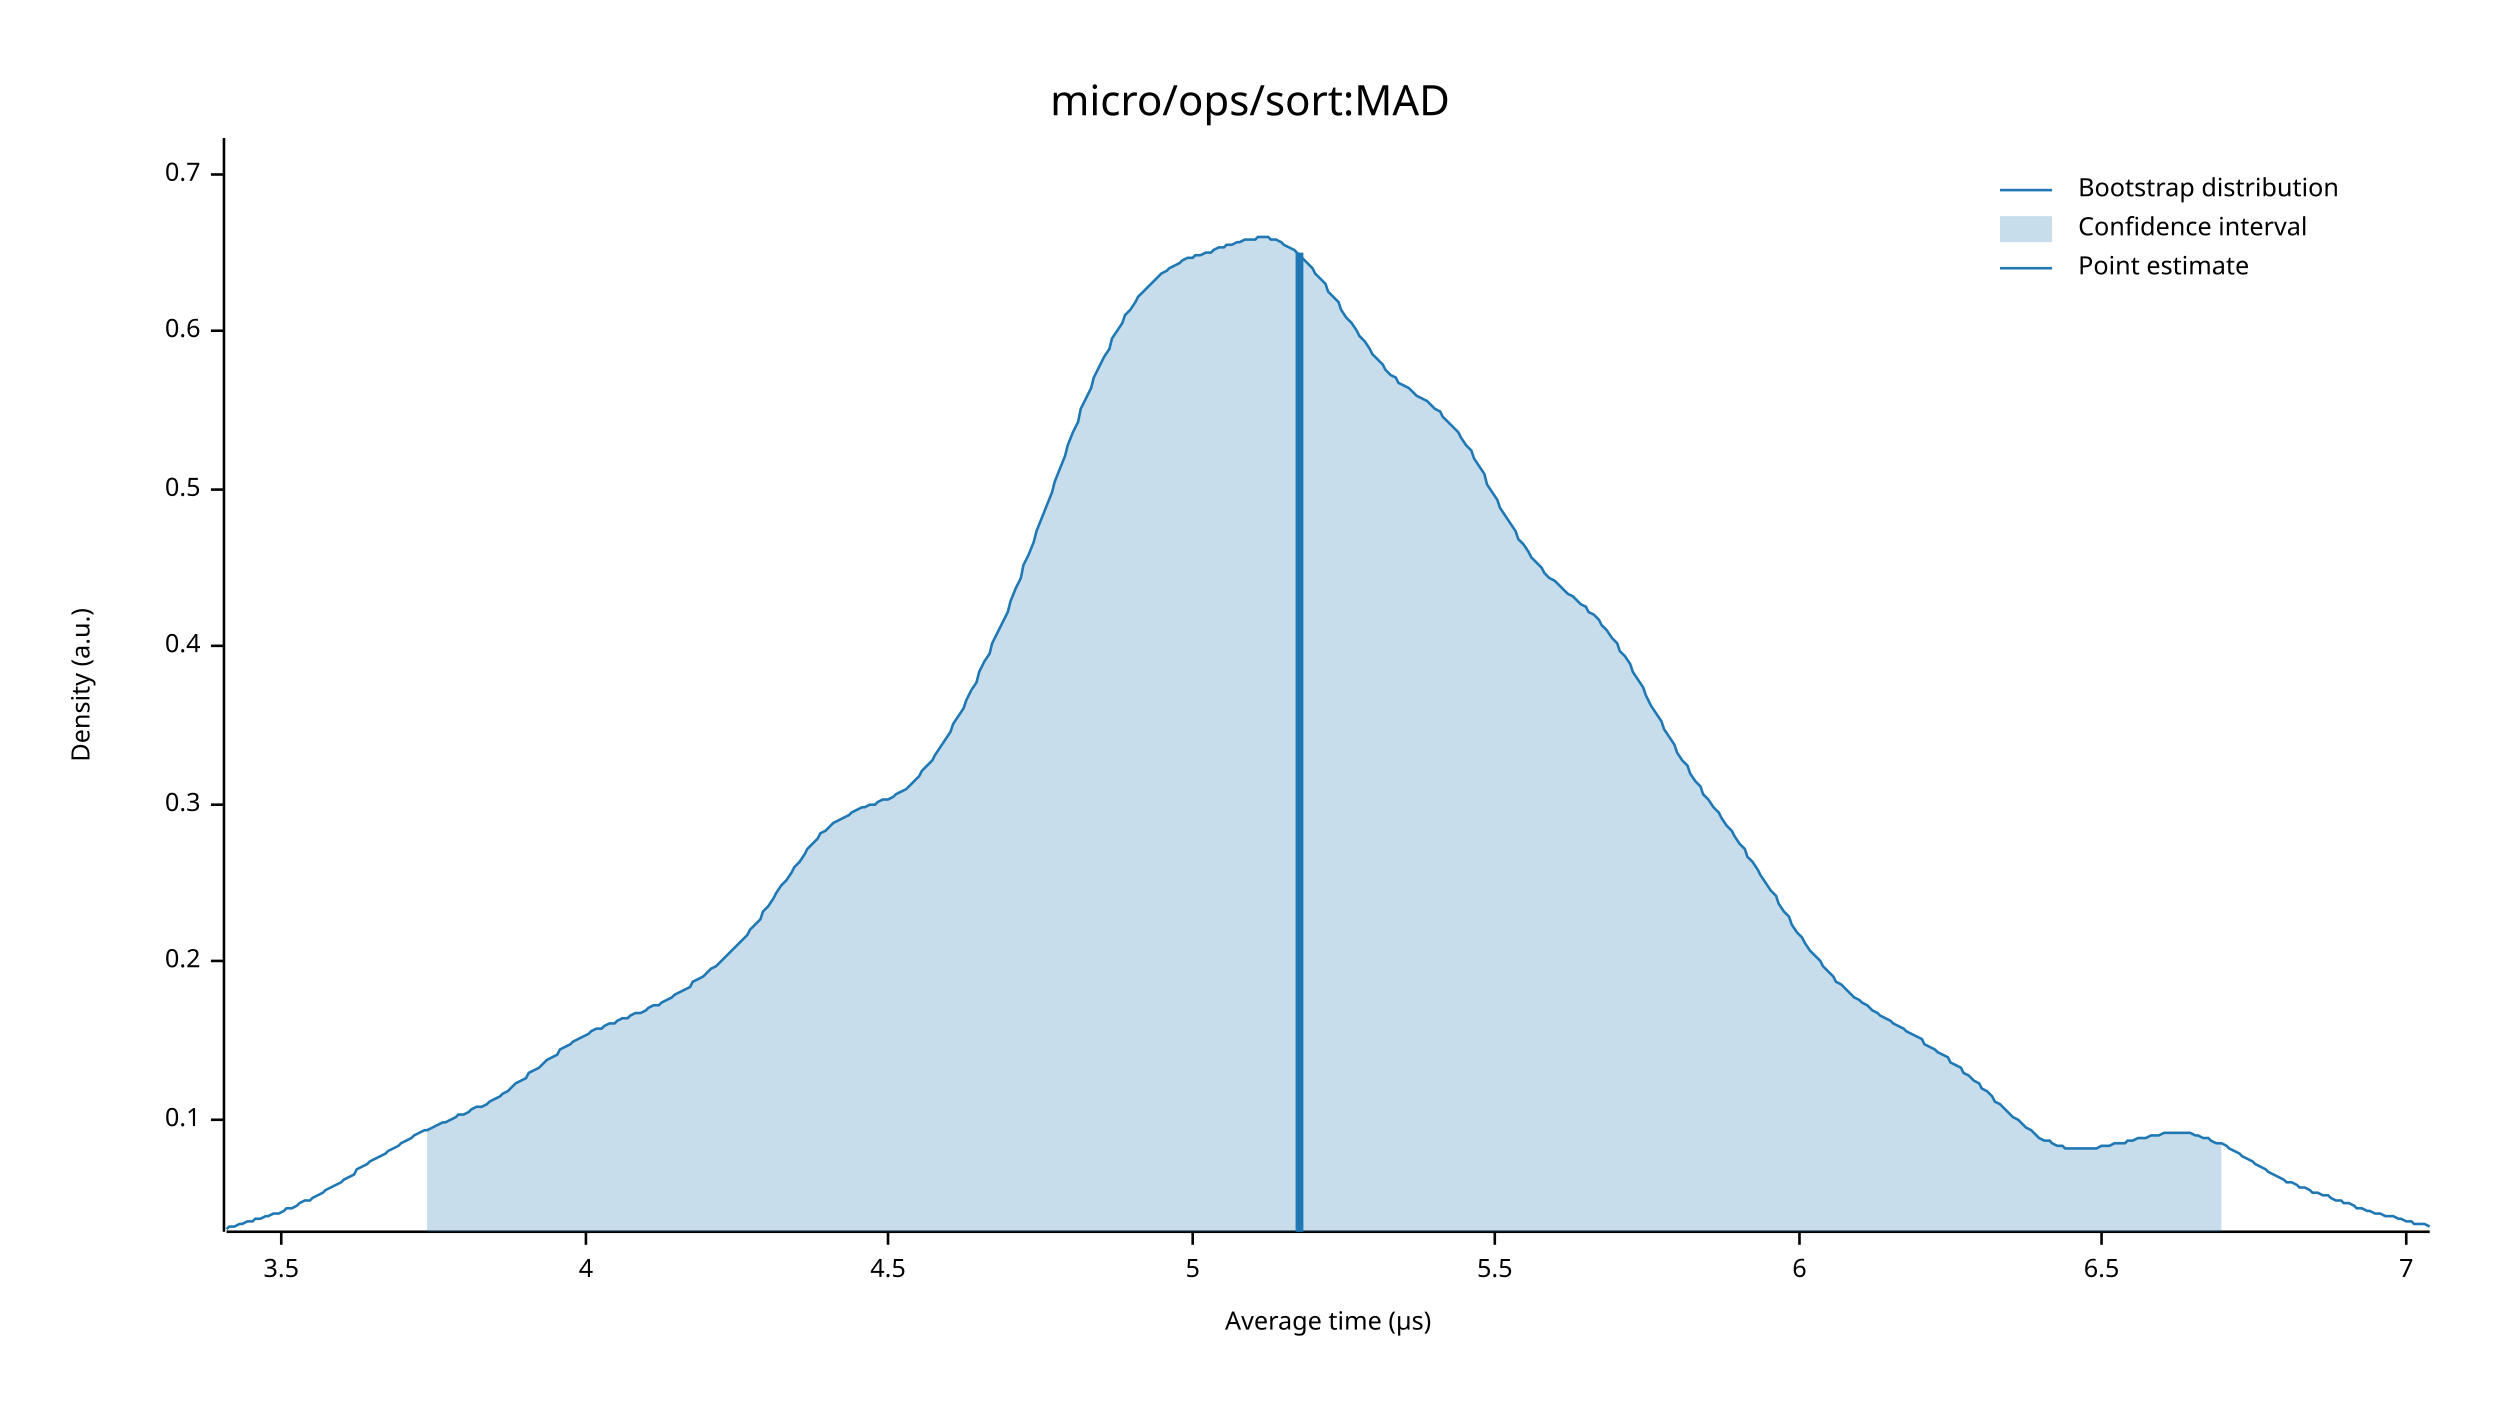
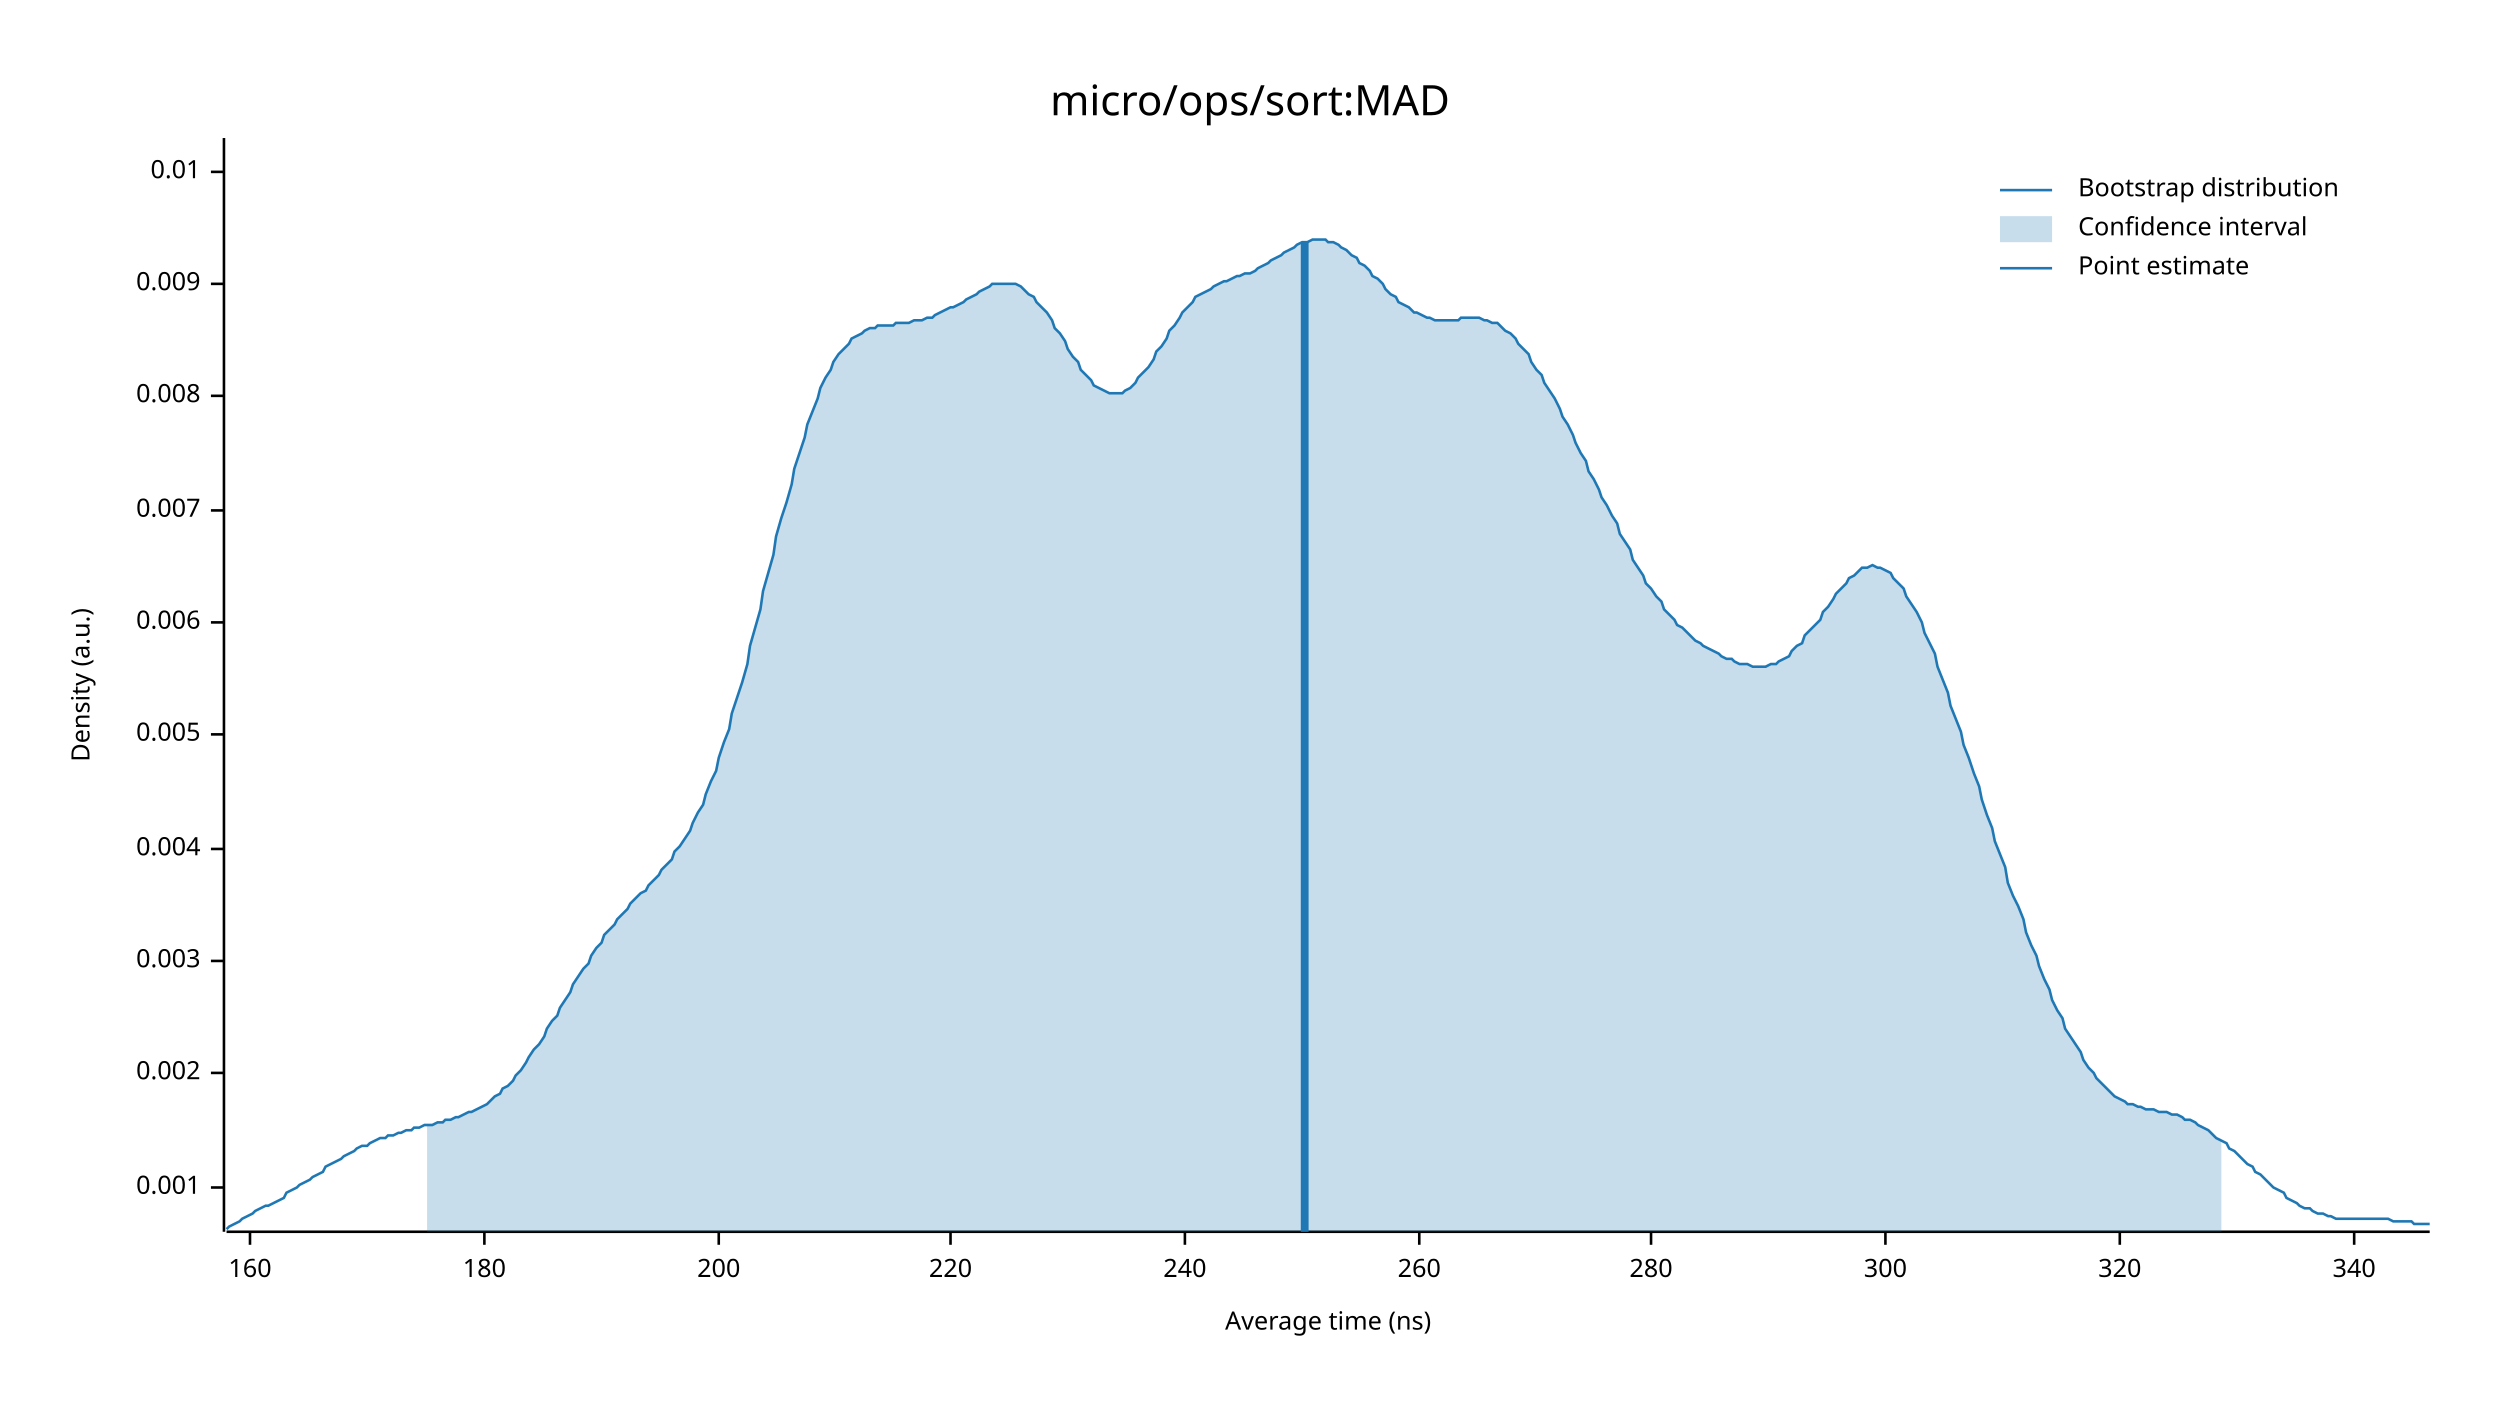
<svg xmlns="http://www.w3.org/2000/svg" width="960" height="540" viewBox="0 0 960 540">
  <text x="480" y="32" dy="0.76em" text-anchor="middle" font-family="sans-serif" font-size="16.129" opacity="1" fill="#000000">
micro/ops/sort:MAD
</text>
  <text x="27" y="263" dy="0.76em" text-anchor="middle" font-family="sans-serif" font-size="9.677" opacity="1" fill="#000000" transform="rotate(270, 27, 263)">
Density (a.u.)
</text>
  <text x="510" y="513" dy="-0.5ex" text-anchor="middle" font-family="sans-serif" font-size="9.677" opacity="1" fill="#000000">
- Average time (µs)
+ Average time (ns)
</text>
  <polyline fill="none" opacity="1" stroke="#000000" stroke-width="1" points="86,53 86,473 " />
-   <text x="77" y="430" dy="0.5ex" text-anchor="end" font-family="sans-serif" font-size="9.677" opacity="1" fill="#000000">
- 0.1
+   <text x="77" y="456" dy="0.5ex" text-anchor="end" font-family="sans-serif" font-size="9.677" opacity="1" fill="#000000">
+ 0.001
</text>
-   <polyline fill="none" opacity="1" stroke="#000000" stroke-width="1" points="81,430 86,430 " />
+   <polyline fill="none" opacity="1" stroke="#000000" stroke-width="1" points="81,456 86,456 " />
+   <text x="77" y="412" dy="0.5ex" text-anchor="end" font-family="sans-serif" font-size="9.677" opacity="1" fill="#000000">
+ 0.002
+ </text>
+   <polyline fill="none" opacity="1" stroke="#000000" stroke-width="1" points="81,412 86,412 " />
  <text x="77" y="369" dy="0.5ex" text-anchor="end" font-family="sans-serif" font-size="9.677" opacity="1" fill="#000000">
- 0.2
+ 0.003
</text>
  <polyline fill="none" opacity="1" stroke="#000000" stroke-width="1" points="81,369 86,369 " />
-   <text x="77" y="309" dy="0.5ex" text-anchor="end" font-family="sans-serif" font-size="9.677" opacity="1" fill="#000000">
- 0.3
+   <text x="77" y="326" dy="0.5ex" text-anchor="end" font-family="sans-serif" font-size="9.677" opacity="1" fill="#000000">
+ 0.004
</text>
-   <polyline fill="none" opacity="1" stroke="#000000" stroke-width="1" points="81,309 86,309 " />
-   <text x="77" y="248" dy="0.5ex" text-anchor="end" font-family="sans-serif" font-size="9.677" opacity="1" fill="#000000">
- 0.4
+   <polyline fill="none" opacity="1" stroke="#000000" stroke-width="1" points="81,326 86,326 " />
+   <text x="77" y="282" dy="0.5ex" text-anchor="end" font-family="sans-serif" font-size="9.677" opacity="1" fill="#000000">
+ 0.005
</text>
-   <polyline fill="none" opacity="1" stroke="#000000" stroke-width="1" points="81,248 86,248 " />
-   <text x="77" y="188" dy="0.5ex" text-anchor="end" font-family="sans-serif" font-size="9.677" opacity="1" fill="#000000">
- 0.5
+   <polyline fill="none" opacity="1" stroke="#000000" stroke-width="1" points="81,282 86,282 " />
+   <text x="77" y="239" dy="0.5ex" text-anchor="end" font-family="sans-serif" font-size="9.677" opacity="1" fill="#000000">
+ 0.006
</text>
-   <polyline fill="none" opacity="1" stroke="#000000" stroke-width="1" points="81,188 86,188 " />
-   <text x="77" y="127" dy="0.5ex" text-anchor="end" font-family="sans-serif" font-size="9.677" opacity="1" fill="#000000">
- 0.6
+   <polyline fill="none" opacity="1" stroke="#000000" stroke-width="1" points="81,239 86,239 " />
+   <text x="77" y="196" dy="0.5ex" text-anchor="end" font-family="sans-serif" font-size="9.677" opacity="1" fill="#000000">
+ 0.007
</text>
-   <polyline fill="none" opacity="1" stroke="#000000" stroke-width="1" points="81,127 86,127 " />
-   <text x="77" y="67" dy="0.5ex" text-anchor="end" font-family="sans-serif" font-size="9.677" opacity="1" fill="#000000">
- 0.7
+   <polyline fill="none" opacity="1" stroke="#000000" stroke-width="1" points="81,196 86,196 " />
+   <text x="77" y="152" dy="0.5ex" text-anchor="end" font-family="sans-serif" font-size="9.677" opacity="1" fill="#000000">
+ 0.008
</text>
-   <polyline fill="none" opacity="1" stroke="#000000" stroke-width="1" points="81,67 86,67 " />
+   <polyline fill="none" opacity="1" stroke="#000000" stroke-width="1" points="81,152 86,152 " />
+   <text x="77" y="109" dy="0.5ex" text-anchor="end" font-family="sans-serif" font-size="9.677" opacity="1" fill="#000000">
+ 0.009
+ </text>
+   <polyline fill="none" opacity="1" stroke="#000000" stroke-width="1" points="81,109 86,109 " />
+   <text x="77" y="66" dy="0.5ex" text-anchor="end" font-family="sans-serif" font-size="9.677" opacity="1" fill="#000000">
+ 0.01
+ </text>
+   <polyline fill="none" opacity="1" stroke="#000000" stroke-width="1" points="81,66 86,66 " />
  <polyline fill="none" opacity="1" stroke="#000000" stroke-width="1" points="87,473 933,473 " />
-   <text x="108" y="483" dy="0.76em" text-anchor="middle" font-family="sans-serif" font-size="9.677" opacity="1" fill="#000000">
- 3.5
+   <text x="96" y="483" dy="0.76em" text-anchor="middle" font-family="sans-serif" font-size="9.677" opacity="1" fill="#000000">
+ 160
</text>
-   <polyline fill="none" opacity="1" stroke="#000000" stroke-width="1" points="108,473 108,478 " />
-   <text x="225" y="483" dy="0.76em" text-anchor="middle" font-family="sans-serif" font-size="9.677" opacity="1" fill="#000000">
- 4
+   <polyline fill="none" opacity="1" stroke="#000000" stroke-width="1" points="96,473 96,478 " />
+   <text x="186" y="483" dy="0.76em" text-anchor="middle" font-family="sans-serif" font-size="9.677" opacity="1" fill="#000000">
+ 180
</text>
-   <polyline fill="none" opacity="1" stroke="#000000" stroke-width="1" points="225,473 225,478 " />
-   <text x="341" y="483" dy="0.76em" text-anchor="middle" font-family="sans-serif" font-size="9.677" opacity="1" fill="#000000">
- 4.5
+   <polyline fill="none" opacity="1" stroke="#000000" stroke-width="1" points="186,473 186,478 " />
+   <text x="276" y="483" dy="0.76em" text-anchor="middle" font-family="sans-serif" font-size="9.677" opacity="1" fill="#000000">
+ 200
</text>
-   <polyline fill="none" opacity="1" stroke="#000000" stroke-width="1" points="341,473 341,478 " />
-   <text x="458" y="483" dy="0.76em" text-anchor="middle" font-family="sans-serif" font-size="9.677" opacity="1" fill="#000000">
- 5
+   <polyline fill="none" opacity="1" stroke="#000000" stroke-width="1" points="276,473 276,478 " />
+   <text x="365" y="483" dy="0.76em" text-anchor="middle" font-family="sans-serif" font-size="9.677" opacity="1" fill="#000000">
+ 220
</text>
-   <polyline fill="none" opacity="1" stroke="#000000" stroke-width="1" points="458,473 458,478 " />
-   <text x="574" y="483" dy="0.76em" text-anchor="middle" font-family="sans-serif" font-size="9.677" opacity="1" fill="#000000">
- 5.5
+   <polyline fill="none" opacity="1" stroke="#000000" stroke-width="1" points="365,473 365,478 " />
+   <text x="455" y="483" dy="0.76em" text-anchor="middle" font-family="sans-serif" font-size="9.677" opacity="1" fill="#000000">
+ 240
</text>
-   <polyline fill="none" opacity="1" stroke="#000000" stroke-width="1" points="574,473 574,478 " />
-   <text x="691" y="483" dy="0.76em" text-anchor="middle" font-family="sans-serif" font-size="9.677" opacity="1" fill="#000000">
- 6
+   <polyline fill="none" opacity="1" stroke="#000000" stroke-width="1" points="455,473 455,478 " />
+   <text x="545" y="483" dy="0.76em" text-anchor="middle" font-family="sans-serif" font-size="9.677" opacity="1" fill="#000000">
+ 260
</text>
-   <polyline fill="none" opacity="1" stroke="#000000" stroke-width="1" points="691,473 691,478 " />
-   <text x="807" y="483" dy="0.76em" text-anchor="middle" font-family="sans-serif" font-size="9.677" opacity="1" fill="#000000">
- 6.5
+   <polyline fill="none" opacity="1" stroke="#000000" stroke-width="1" points="545,473 545,478 " />
+   <text x="634" y="483" dy="0.76em" text-anchor="middle" font-family="sans-serif" font-size="9.677" opacity="1" fill="#000000">
+ 280
</text>
-   <polyline fill="none" opacity="1" stroke="#000000" stroke-width="1" points="807,473 807,478 " />
-   <text x="924" y="483" dy="0.76em" text-anchor="middle" font-family="sans-serif" font-size="9.677" opacity="1" fill="#000000">
- 7
+   <polyline fill="none" opacity="1" stroke="#000000" stroke-width="1" points="634,473 634,478 " />
+   <text x="724" y="483" dy="0.76em" text-anchor="middle" font-family="sans-serif" font-size="9.677" opacity="1" fill="#000000">
+ 300
</text>
-   <polyline fill="none" opacity="1" stroke="#000000" stroke-width="1" points="924,473 924,478 " />
-   <polyline fill="none" opacity="1" stroke="#1F78B4" stroke-width="1" points="87,472 88,471 90,471 92,470 93,470 95,469 97,469 98,468 100,468 102,467 103,467 105,466 107,466 109,465 110,464 112,464 114,463 115,462 117,461 119,461 120,460 122,459 124,458 125,457 127,456 129,455 131,454 132,453 134,452 136,451 137,449 139,448 141,447 142,446 144,445 146,444 148,443 149,442 151,441 153,440 154,439 156,438 158,437 159,436 161,435 163,434 164,434 166,433 168,432 170,431 171,431 173,430 175,429 176,428 178,428 180,427 181,426 183,425 185,425 187,424 188,423 190,422 192,421 193,420 195,419 197,417 198,416 200,415 202,414 203,412 205,411 207,410 209,408 210,407 212,406 214,405 215,403 217,402 219,401 220,400 222,399 224,398 226,397 227,396 229,395 231,395 232,394 234,393 236,393 237,392 239,391 241,391 242,390 244,389 246,389 248,388 249,387 251,386 253,386 254,385 256,384 258,383 259,382 261,381 263,380 265,379 266,377 268,376 270,375 271,374 273,372 275,371 276,370 278,368 280,366 281,365 283,363 285,361 287,359 288,357 290,355 292,353 293,350 295,348 297,345 298,343 300,340 302,338 304,335 305,333 307,331 309,328 310,326 312,324 314,322 315,320 317,319 319,317 320,316 322,315 324,314 326,313 327,312 329,311 331,310 332,310 334,309 336,309 337,308 339,307 341,307 343,306 344,305 346,304 348,303 349,302 351,300 353,298 354,296 356,294 358,292 359,290 361,287 363,284 365,281 366,278 368,275 370,272 371,269 373,265 375,262 376,258 378,254 380,251 381,247 383,243 385,239 387,235 388,231 390,226 392,222 393,217 395,213 397,208 398,204 400,199 402,194 404,189 405,185 407,180 409,175 410,171 412,166 414,162 415,157 417,153 419,149 420,145 422,141 424,137 426,134 427,130 429,127 431,124 432,121 434,119 436,116 437,114 439,112 441,110 443,108 444,107 446,105 448,104 449,103 451,102 453,101 454,100 456,99 458,99 459,98 461,98 463,97 465,97 466,96 468,95 470,95 471,94 473,94 475,93 476,93 478,92 480,92 482,92 483,91 485,91 487,91 488,92 490,92 492,93 493,94 495,95 497,96 498,97 500,99 502,101 504,103 505,105 507,107 509,109 510,112 512,114 514,116 515,119 517,122 519,124 521,127 522,129 524,131 526,134 527,136 529,138 531,140 532,142 534,144 536,145 537,147 539,148 541,149 543,151 544,152 546,153 548,154 549,155 551,157 553,158 554,160 556,162 558,164 560,166 561,168 563,171 565,173 566,176 568,179 570,182 571,186 573,189 575,192 576,195 578,198 580,201 582,204 583,207 585,209 587,212 588,214 590,216 592,218 593,220 595,222 597,223 599,225 600,226 602,228 604,229 605,230 607,232 609,233 610,235 612,236 614,238 615,240 617,242 619,245 621,247 622,250 624,252 626,255 627,258 629,261 631,264 632,267 634,271 636,274 638,277 639,280 641,283 643,286 644,289 646,292 648,294 649,297 651,300 653,302 654,305 656,307 658,310 660,312 661,314 663,317 665,319 666,321 668,324 670,326 671,329 673,331 675,334 676,336 678,339 680,342 682,344 683,347 685,350 687,352 688,355 690,358 692,360 693,362 695,365 697,367 699,369 700,371 702,373 704,375 705,377 707,378 709,380 710,381 712,383 714,384 715,385 717,386 719,388 721,389 722,390 724,391 726,392 727,393 729,394 731,395 732,396 734,397 736,398 738,399 739,401 741,402 743,403 744,404 746,405 748,406 749,408 751,409 753,410 754,412 756,413 758,415 760,416 761,418 763,419 765,421 766,423 768,424 770,426 771,427 773,429 775,430 777,432 778,433 780,434 782,436 783,437 785,438 787,438 788,439 790,440 792,440 793,441 795,441 797,441 799,441 800,441 802,441 804,441 805,441 807,440 809,440 810,440 812,439 814,439 816,439 817,438 819,438 821,437 822,437 824,437 826,436 827,436 829,436 831,435 832,435 834,435 836,435 838,435 839,435 841,435 843,436 844,436 846,437 848,437 849,438 851,439 853,439 855,440 856,441 858,442 860,443 861,444 863,445 865,446 866,447 868,448 870,449 871,450 873,451 875,452 877,453 878,454 880,454 882,455 883,456 885,456 887,457 888,458 890,458 892,459 894,459 895,460 897,461 899,461 900,462 902,462 904,463 905,464 907,464 909,465 910,465 912,466 914,466 916,467 917,467 919,467 921,468 922,468 924,469 926,469 927,470 929,470 931,470 933,471 " />
-   <polygon opacity="0.25" fill="#1F78B4" points="164,434 166,433 168,432 170,431 171,431 173,430 175,429 176,428 178,428 180,427 181,426 183,425 185,425 187,424 188,423 190,422 192,421 193,420 195,419 197,417 198,416 200,415 202,414 203,412 205,411 207,410 209,408 210,407 212,406 214,405 215,403 217,402 219,401 220,400 222,399 224,398 226,397 227,396 229,395 231,395 232,394 234,393 236,393 237,392 239,391 241,391 242,390 244,389 246,389 248,388 249,387 251,386 253,386 254,385 256,384 258,383 259,382 261,381 263,380 265,379 266,377 268,376 270,375 271,374 273,372 275,371 276,370 278,368 280,366 281,365 283,363 285,361 287,359 288,357 290,355 292,353 293,350 295,348 297,345 298,343 300,340 302,338 304,335 305,333 307,331 309,328 310,326 312,324 314,322 315,320 317,319 319,317 320,316 322,315 324,314 326,313 327,312 329,311 331,310 332,310 334,309 336,309 337,308 339,307 341,307 343,306 344,305 346,304 348,303 349,302 351,300 353,298 354,296 356,294 358,292 359,290 361,287 363,284 365,281 366,278 368,275 370,272 371,269 373,265 375,262 376,258 378,254 380,251 381,247 383,243 385,239 387,235 388,231 390,226 392,222 393,217 395,213 397,208 398,204 400,199 402,194 404,189 405,185 407,180 409,175 410,171 412,166 414,162 415,157 417,153 419,149 420,145 422,141 424,137 426,134 427,130 429,127 431,124 432,121 434,119 436,116 437,114 439,112 441,110 443,108 444,107 446,105 448,104 449,103 451,102 453,101 454,100 456,99 458,99 459,98 461,98 463,97 465,97 466,96 468,95 470,95 471,94 473,94 475,93 476,93 478,92 480,92 482,92 483,91 485,91 487,91 488,92 490,92 492,93 493,94 495,95 497,96 498,97 500,99 502,101 504,103 505,105 507,107 509,109 510,112 512,114 514,116 515,119 517,122 519,124 521,127 522,129 524,131 526,134 527,136 529,138 531,140 532,142 534,144 536,145 537,147 539,148 541,149 543,151 544,152 546,153 548,154 549,155 551,157 553,158 554,160 556,162 558,164 560,166 561,168 563,171 565,173 566,176 568,179 570,182 571,186 573,189 575,192 576,195 578,198 580,201 582,204 583,207 585,209 587,212 588,214 590,216 592,218 593,220 595,222 597,223 599,225 600,226 602,228 604,229 605,230 607,232 609,233 610,235 612,236 614,238 615,240 617,242 619,245 621,247 622,250 624,252 626,255 627,258 629,261 631,264 632,267 634,271 636,274 638,277 639,280 641,283 643,286 644,289 646,292 648,294 649,297 651,300 653,302 654,305 656,307 658,310 660,312 661,314 663,317 665,319 666,321 668,324 670,326 671,329 673,331 675,334 676,336 678,339 680,342 682,344 683,347 685,350 687,352 688,355 690,358 692,360 693,362 695,365 697,367 699,369 700,371 702,373 704,375 705,377 707,378 709,380 710,381 712,383 714,384 715,385 717,386 719,388 721,389 722,390 724,391 726,392 727,393 729,394 731,395 732,396 734,397 736,398 738,399 739,401 741,402 743,403 744,404 746,405 748,406 749,408 751,409 753,410 754,412 756,413 758,415 760,416 761,418 763,419 765,421 766,423 768,424 770,426 771,427 773,429 775,430 777,432 778,433 780,434 782,436 783,437 785,438 787,438 788,439 790,440 792,440 793,441 795,441 797,441 799,441 800,441 802,441 804,441 805,441 807,440 809,440 810,440 812,439 814,439 816,439 817,438 819,438 821,437 822,437 824,437 826,436 827,436 829,436 831,435 832,435 834,435 836,435 838,435 839,435 841,435 843,436 844,436 846,437 848,437 849,438 851,439 853,439 853,473 164,473 " />
-   <polyline fill="none" opacity="1" stroke="#1F78B4" stroke-width="3" points="499,473 499,97 " />
+   <polyline fill="none" opacity="1" stroke="#000000" stroke-width="1" points="724,473 724,478 " />
+   <text x="814" y="483" dy="0.76em" text-anchor="middle" font-family="sans-serif" font-size="9.677" opacity="1" fill="#000000">
+ 320
+ </text>
+   <polyline fill="none" opacity="1" stroke="#000000" stroke-width="1" points="814,473 814,478 " />
+   <text x="904" y="483" dy="0.76em" text-anchor="middle" font-family="sans-serif" font-size="9.677" opacity="1" fill="#000000">
+ 340
+ </text>
+   <polyline fill="none" opacity="1" stroke="#000000" stroke-width="1" points="904,473 904,478 " />
+   <polyline fill="none" opacity="1" stroke="#1F78B4" stroke-width="1" points="87,472 88,471 90,470 92,469 93,468 95,467 97,466 98,465 100,464 102,463 103,463 105,462 107,461 109,460 110,458 112,457 114,456 115,455 117,454 119,453 120,452 122,451 124,450 125,448 127,447 129,446 131,445 132,444 134,443 136,442 137,441 139,440 141,440 142,439 144,438 146,437 148,437 149,436 151,436 153,435 154,435 156,434 158,434 159,433 161,433 163,432 164,432 166,432 168,431 170,431 171,430 173,430 175,429 176,429 178,428 180,427 181,427 183,426 185,425 187,424 188,423 190,421 192,420 193,418 195,417 197,415 198,413 200,411 202,408 203,406 205,403 207,401 209,398 210,395 212,392 214,390 215,387 217,384 219,381 220,378 222,375 224,372 226,370 227,367 229,364 231,362 232,359 234,357 236,355 237,353 239,351 241,349 242,347 244,345 246,343 248,342 249,340 251,338 253,336 254,334 256,332 258,330 259,327 261,325 263,322 265,319 266,316 268,312 270,309 271,305 273,300 275,296 276,291 278,285 280,280 281,274 283,268 285,262 287,255 288,248 290,241 292,234 293,227 295,220 297,213 298,206 300,199 302,193 304,186 305,180 307,174 309,168 310,163 312,158 314,153 315,149 317,145 319,142 320,139 322,136 324,134 326,132 327,130 329,129 331,128 332,127 334,126 336,126 337,125 339,125 341,125 343,125 344,124 346,124 348,124 349,124 351,123 353,123 354,123 356,122 358,122 359,121 361,120 363,119 365,118 366,118 368,117 370,116 371,115 373,114 375,113 376,112 378,111 380,110 381,109 383,109 385,109 387,109 388,109 390,109 392,110 393,111 395,113 397,114 398,116 400,118 402,120 404,123 405,126 407,128 409,131 410,134 412,137 414,139 415,142 417,144 419,146 420,148 422,149 424,150 426,151 427,151 429,151 431,151 432,150 434,149 436,147 437,145 439,143 441,141 443,138 444,135 446,133 448,130 449,127 451,125 453,122 454,120 456,118 458,116 459,114 461,113 463,112 465,111 466,110 468,109 470,108 471,108 473,107 475,106 476,106 478,105 480,105 482,104 483,103 485,102 487,101 488,100 490,99 492,98 493,97 495,96 497,95 498,94 500,93 502,93 504,92 505,92 507,92 509,92 510,93 512,93 514,94 515,95 517,96 519,98 521,99 522,101 524,102 526,104 527,106 529,107 531,109 532,111 534,113 536,114 537,116 539,117 541,118 543,120 544,120 546,121 548,122 549,122 551,123 553,123 554,123 556,123 558,123 560,123 561,122 563,122 565,122 566,122 568,122 570,123 571,123 573,124 575,124 576,125 578,127 580,128 582,130 583,132 585,134 587,136 588,139 590,142 592,144 593,147 595,150 597,153 599,157 600,160 602,163 604,167 605,170 607,174 609,177 610,181 612,184 614,188 615,191 617,194 619,198 621,201 622,205 624,208 626,211 627,215 629,218 631,221 632,224 634,226 636,229 638,231 639,234 641,236 643,238 644,240 646,241 648,243 649,244 651,246 653,247 654,248 656,249 658,250 660,251 661,252 663,253 665,253 666,254 668,255 670,255 671,255 673,256 675,256 676,256 678,256 680,255 682,255 683,254 685,253 687,252 688,250 690,248 692,247 693,244 695,242 697,240 699,238 700,235 702,233 704,230 705,228 707,226 709,224 710,222 712,221 714,219 715,218 717,218 719,217 721,218 722,218 724,219 726,220 727,222 729,224 731,226 732,229 734,232 736,235 738,239 739,243 741,247 743,251 744,256 746,261 748,266 749,271 751,276 753,281 754,286 756,291 758,297 760,302 761,307 763,313 765,318 766,323 768,328 770,333 771,339 773,344 775,348 777,353 778,358 780,363 782,367 783,371 785,376 787,380 788,384 790,388 792,391 793,395 795,398 797,401 799,404 800,407 802,410 804,412 805,414 807,416 809,418 810,419 812,421 814,422 816,423 817,424 819,424 821,425 822,425 824,426 826,426 827,426 829,427 831,427 832,427 834,428 836,428 838,429 839,430 841,430 843,431 844,432 846,433 848,434 849,435 851,437 853,438 855,439 856,441 858,442 860,444 861,445 863,447 865,448 866,450 868,451 870,453 871,454 873,456 875,457 877,458 878,460 880,461 882,462 883,463 885,464 887,464 888,465 890,466 892,466 894,467 895,467 897,468 899,468 900,468 902,468 904,468 905,468 907,468 909,468 910,468 912,468 914,468 916,468 917,468 919,469 921,469 922,469 924,469 926,469 927,470 929,470 931,470 933,470 " />
+   <polygon opacity="0.25" fill="#1F78B4" points="164,432 166,432 168,431 170,431 171,430 173,430 175,429 176,429 178,428 180,427 181,427 183,426 185,425 187,424 188,423 190,421 192,420 193,418 195,417 197,415 198,413 200,411 202,408 203,406 205,403 207,401 209,398 210,395 212,392 214,390 215,387 217,384 219,381 220,378 222,375 224,372 226,370 227,367 229,364 231,362 232,359 234,357 236,355 237,353 239,351 241,349 242,347 244,345 246,343 248,342 249,340 251,338 253,336 254,334 256,332 258,330 259,327 261,325 263,322 265,319 266,316 268,312 270,309 271,305 273,300 275,296 276,291 278,285 280,280 281,274 283,268 285,262 287,255 288,248 290,241 292,234 293,227 295,220 297,213 298,206 300,199 302,193 304,186 305,180 307,174 309,168 310,163 312,158 314,153 315,149 317,145 319,142 320,139 322,136 324,134 326,132 327,130 329,129 331,128 332,127 334,126 336,126 337,125 339,125 341,125 343,125 344,124 346,124 348,124 349,124 351,123 353,123 354,123 356,122 358,122 359,121 361,120 363,119 365,118 366,118 368,117 370,116 371,115 373,114 375,113 376,112 378,111 380,110 381,109 383,109 385,109 387,109 388,109 390,109 392,110 393,111 395,113 397,114 398,116 400,118 402,120 404,123 405,126 407,128 409,131 410,134 412,137 414,139 415,142 417,144 419,146 420,148 422,149 424,150 426,151 427,151 429,151 431,151 432,150 434,149 436,147 437,145 439,143 441,141 443,138 444,135 446,133 448,130 449,127 451,125 453,122 454,120 456,118 458,116 459,114 461,113 463,112 465,111 466,110 468,109 470,108 471,108 473,107 475,106 476,106 478,105 480,105 482,104 483,103 485,102 487,101 488,100 490,99 492,98 493,97 495,96 497,95 498,94 500,93 502,93 504,92 505,92 507,92 509,92 510,93 512,93 514,94 515,95 517,96 519,98 521,99 522,101 524,102 526,104 527,106 529,107 531,109 532,111 534,113 536,114 537,116 539,117 541,118 543,120 544,120 546,121 548,122 549,122 551,123 553,123 554,123 556,123 558,123 560,123 561,122 563,122 565,122 566,122 568,122 570,123 571,123 573,124 575,124 576,125 578,127 580,128 582,130 583,132 585,134 587,136 588,139 590,142 592,144 593,147 595,150 597,153 599,157 600,160 602,163 604,167 605,170 607,174 609,177 610,181 612,184 614,188 615,191 617,194 619,198 621,201 622,205 624,208 626,211 627,215 629,218 631,221 632,224 634,226 636,229 638,231 639,234 641,236 643,238 644,240 646,241 648,243 649,244 651,246 653,247 654,248 656,249 658,250 660,251 661,252 663,253 665,253 666,254 668,255 670,255 671,255 673,256 675,256 676,256 678,256 680,255 682,255 683,254 685,253 687,252 688,250 690,248 692,247 693,244 695,242 697,240 699,238 700,235 702,233 704,230 705,228 707,226 709,224 710,222 712,221 714,219 715,218 717,218 719,217 721,218 722,218 724,219 726,220 727,222 729,224 731,226 732,229 734,232 736,235 738,239 739,243 741,247 743,251 744,256 746,261 748,266 749,271 751,276 753,281 754,286 756,291 758,297 760,302 761,307 763,313 765,318 766,323 768,328 770,333 771,339 773,344 775,348 777,353 778,358 780,363 782,367 783,371 785,376 787,380 788,384 790,388 792,391 793,395 795,398 797,401 799,404 800,407 802,410 804,412 805,414 807,416 809,418 810,419 812,421 814,422 816,423 817,424 819,424 821,425 822,425 824,426 826,426 827,426 829,427 831,427 832,427 834,428 836,428 838,429 839,430 841,430 843,431 844,432 846,433 848,434 849,435 851,437 853,438 853,473 164,473 " />
+   <polyline fill="none" opacity="1" stroke="#1F78B4" stroke-width="3" points="501,473 501,93 " />
  <text x="798" y="68" dy="0.76em" text-anchor="start" font-family="sans-serif" font-size="9.677" opacity="1" fill="#000000">
Bootstrap distribution
</text>
  <text x="798" y="83" dy="0.76em" text-anchor="start" font-family="sans-serif" font-size="9.677" opacity="1" fill="#000000">
Confidence interval
</text>
  <text x="798" y="98" dy="0.76em" text-anchor="start" font-family="sans-serif" font-size="9.677" opacity="1" fill="#000000">
Point estimate
</text>
  <polyline fill="none" opacity="1" stroke="#1F78B4" stroke-width="1" points="768,73 788,73 " />
  <rect x="768" y="83" width="20" height="10" opacity="0.25" fill="#1F78B4" stroke="none" />
  <polyline fill="none" opacity="1" stroke="#1F78B4" stroke-width="1" points="768,103 788,103 " />
</svg>
